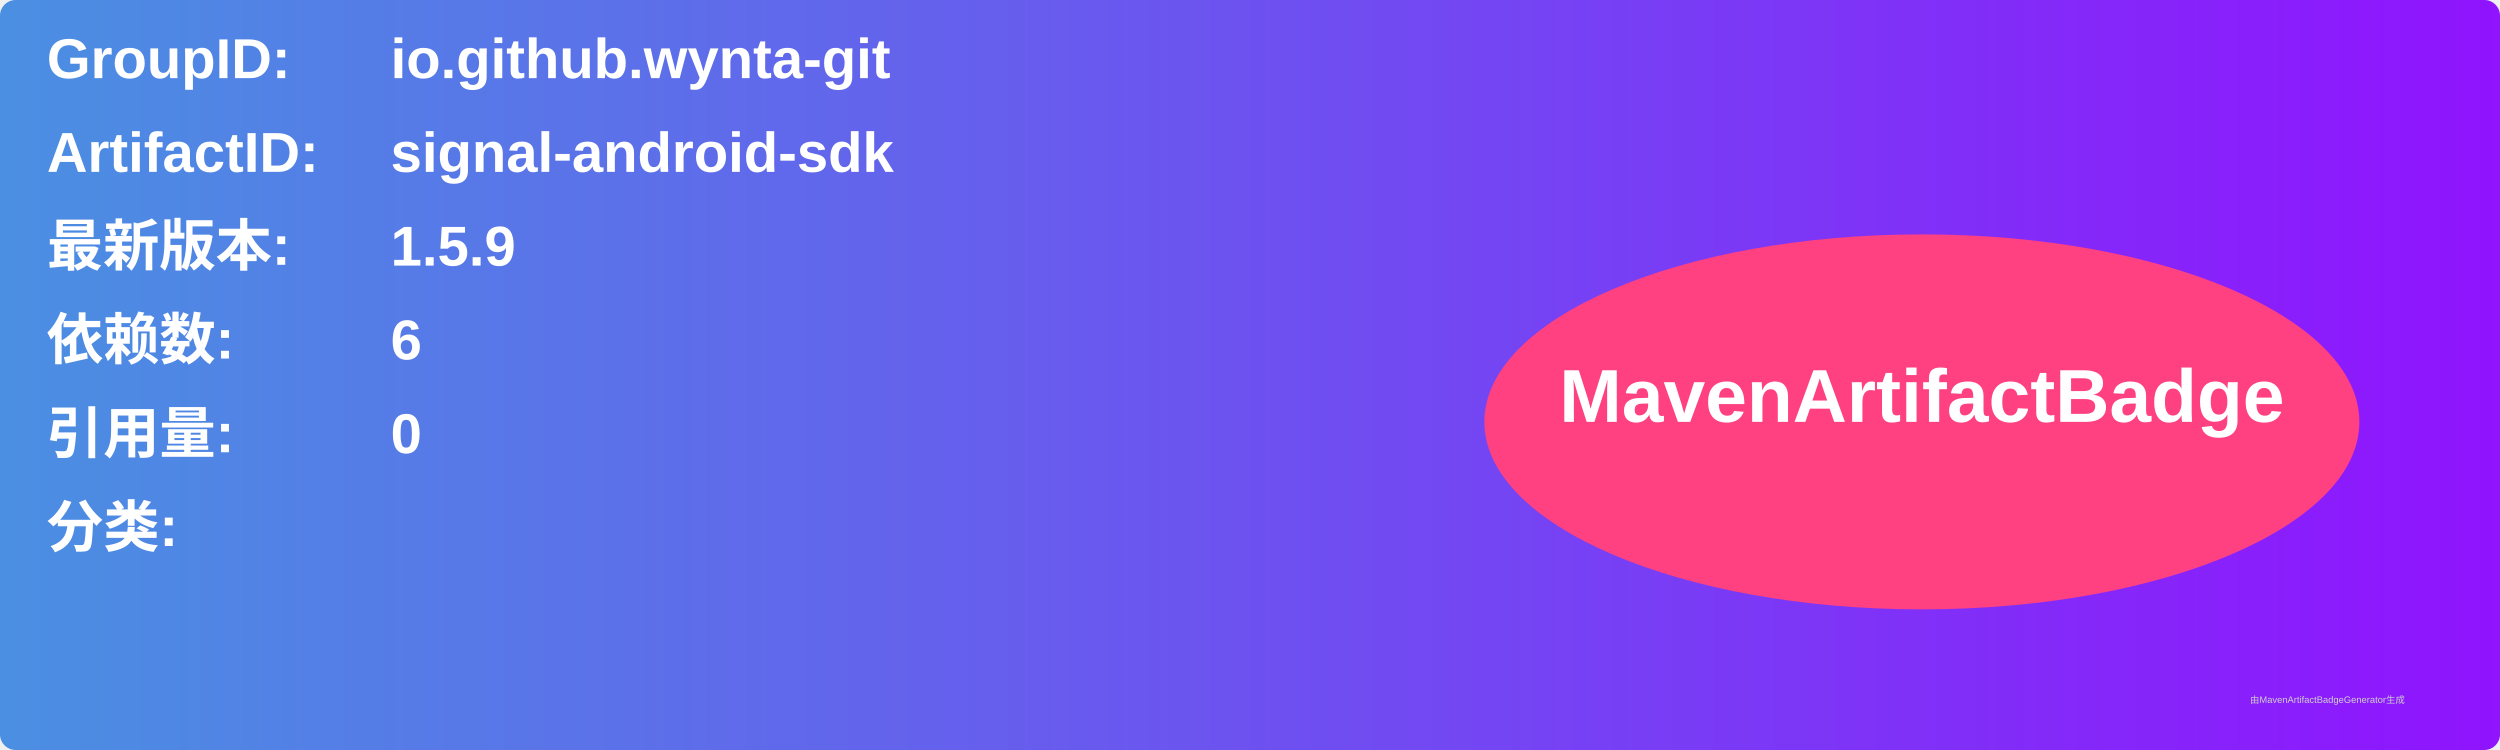
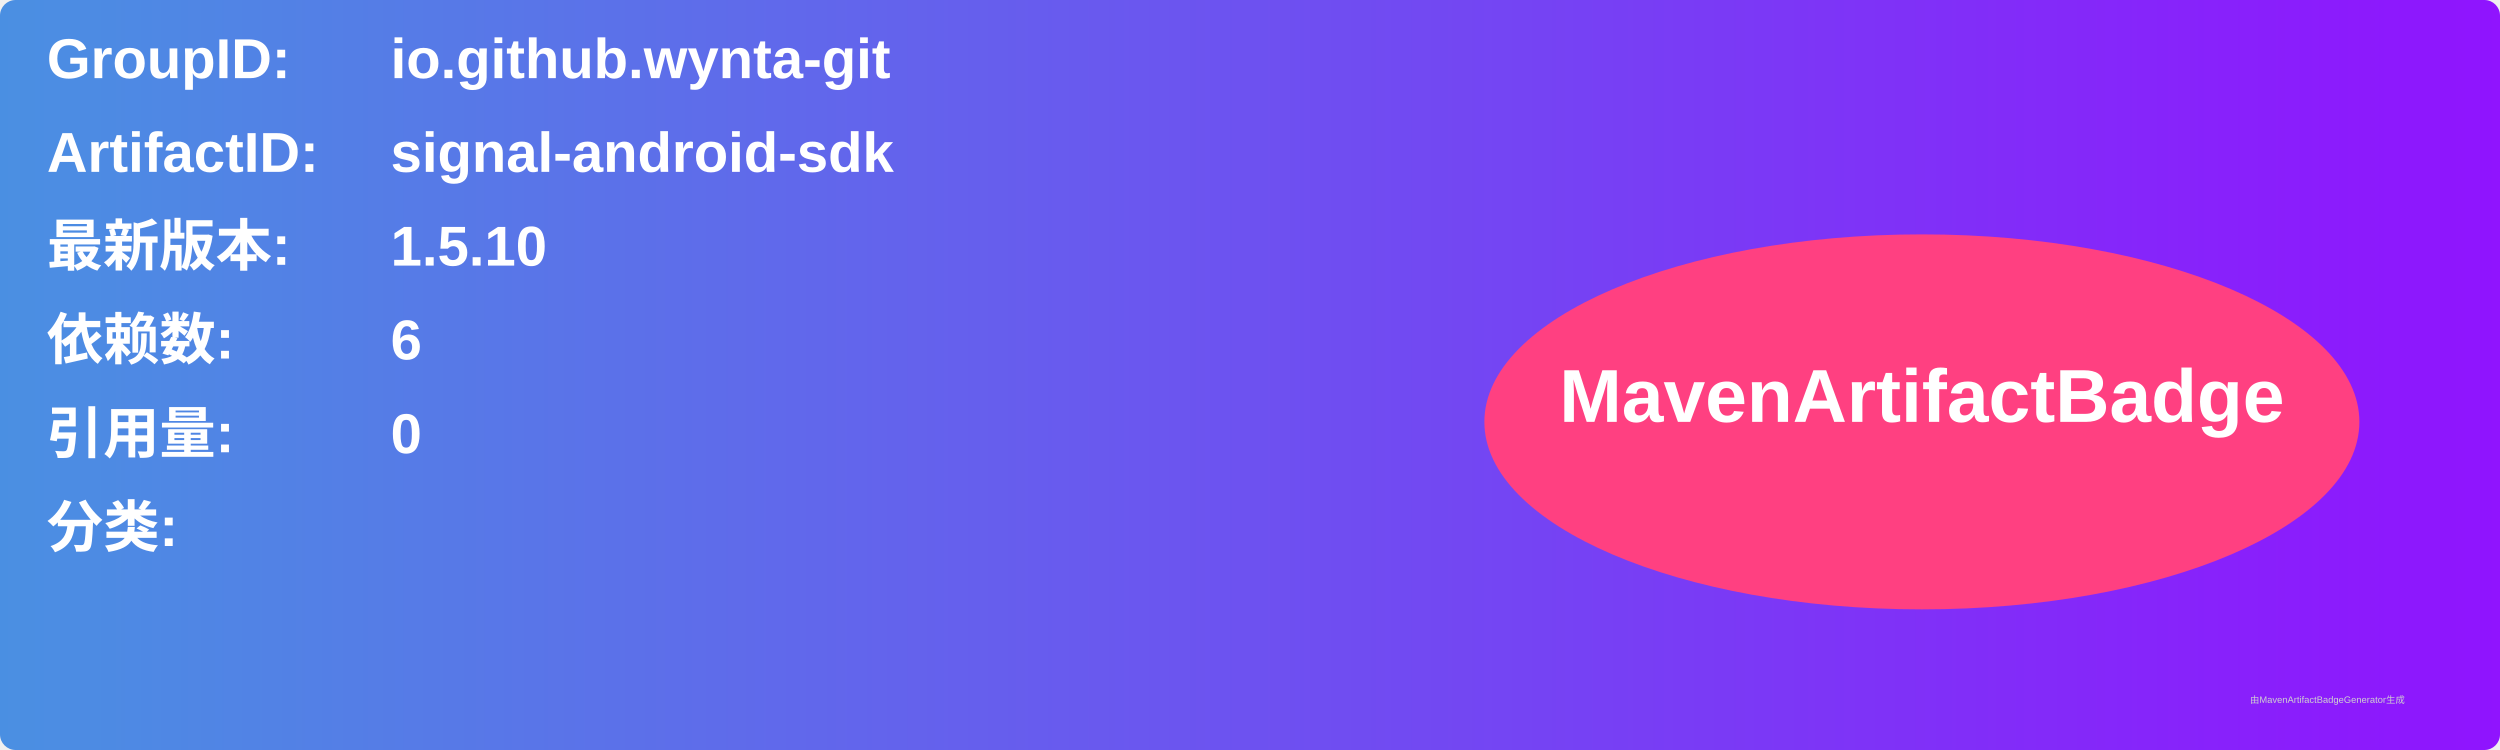
<svg xmlns="http://www.w3.org/2000/svg" width="800" height="240" viewBox="0 0 800 240">
  <linearGradient id="grad" x1="0%" y1="0%" x2="100%" y2="0%">
    <stop offset="0%" stop-color="#4a90e2" />
    <stop offset="100%" stop-color="#9013fe" />
  </linearGradient>
  <rect width="100%" height="100%" rx="5" ry="5" fill="url(#grad)" />
  <g transform="translate(15, 15)">
    <text x="0" y="10" font-family="Arial" font-size="18" fill="white" font-weight="bold" width="260">GroupID:</text>
    <text x="110" y="10" font-family="Arial" font-size="18" fill="white" font-weight="bold" width="460">io.github.wynta-git</text>
    <text x="0" y="40" font-family="Arial" font-size="18" fill="white" font-weight="bold" width="260">ArtifactID:</text>
    <text x="110" y="40" font-family="Arial" font-size="18" fill="white" font-weight="bold" width="460">signal-android-sdk</text>
    <text x="0" y="70" font-family="Arial" font-size="18" fill="white" font-weight="bold">最新版本:</text>
    <text x="110" y="70" font-family="Arial" font-size="18" fill="white" font-weight="bold">
-       <tspan font-weight="bold">1.5.9</tspan>
+       <tspan font-weight="bold">1.5.10</tspan>
    </text>
    <text x="0" y="100" font-family="Arial" font-size="18" fill="white" font-weight="bold">依赖数: </text>
    <text x="110" y="100" font-family="Arial" font-size="18" fill="white">
      <tspan font-weight="bold">6</tspan>
    </text>
    <text x="0" y="130" font-family="Arial" font-size="18" fill="white" font-weight="bold">引用量: </text>
    <text x="110" y="130" font-family="Arial" font-size="18" fill="white">
      <tspan font-weight="bold">0</tspan>
    </text>
    <text x="0" y="160" font-family="Arial" font-size="18" fill="white" font-weight="bold">分类:</text>
    <text x="10" y="190" font-family="Arial" font-size="10" fill="white">
      <tspan font-weight="bold" />
    </text>
    <ellipse cx="600" cy="120" rx="140" ry="60" fill="#ff4081" />
    <text x="600" y="120" text-anchor="middle" font-family="Arial" font-size="24" fill="white" font-weight="bold">MavenArtifactBadge</text>
  </g>
  <text x="720" y="225" font-family="Arial" font-size="3" fill="#d0d0d0">由MavenArtifactBadgeGenerator生成</text>
</svg>
